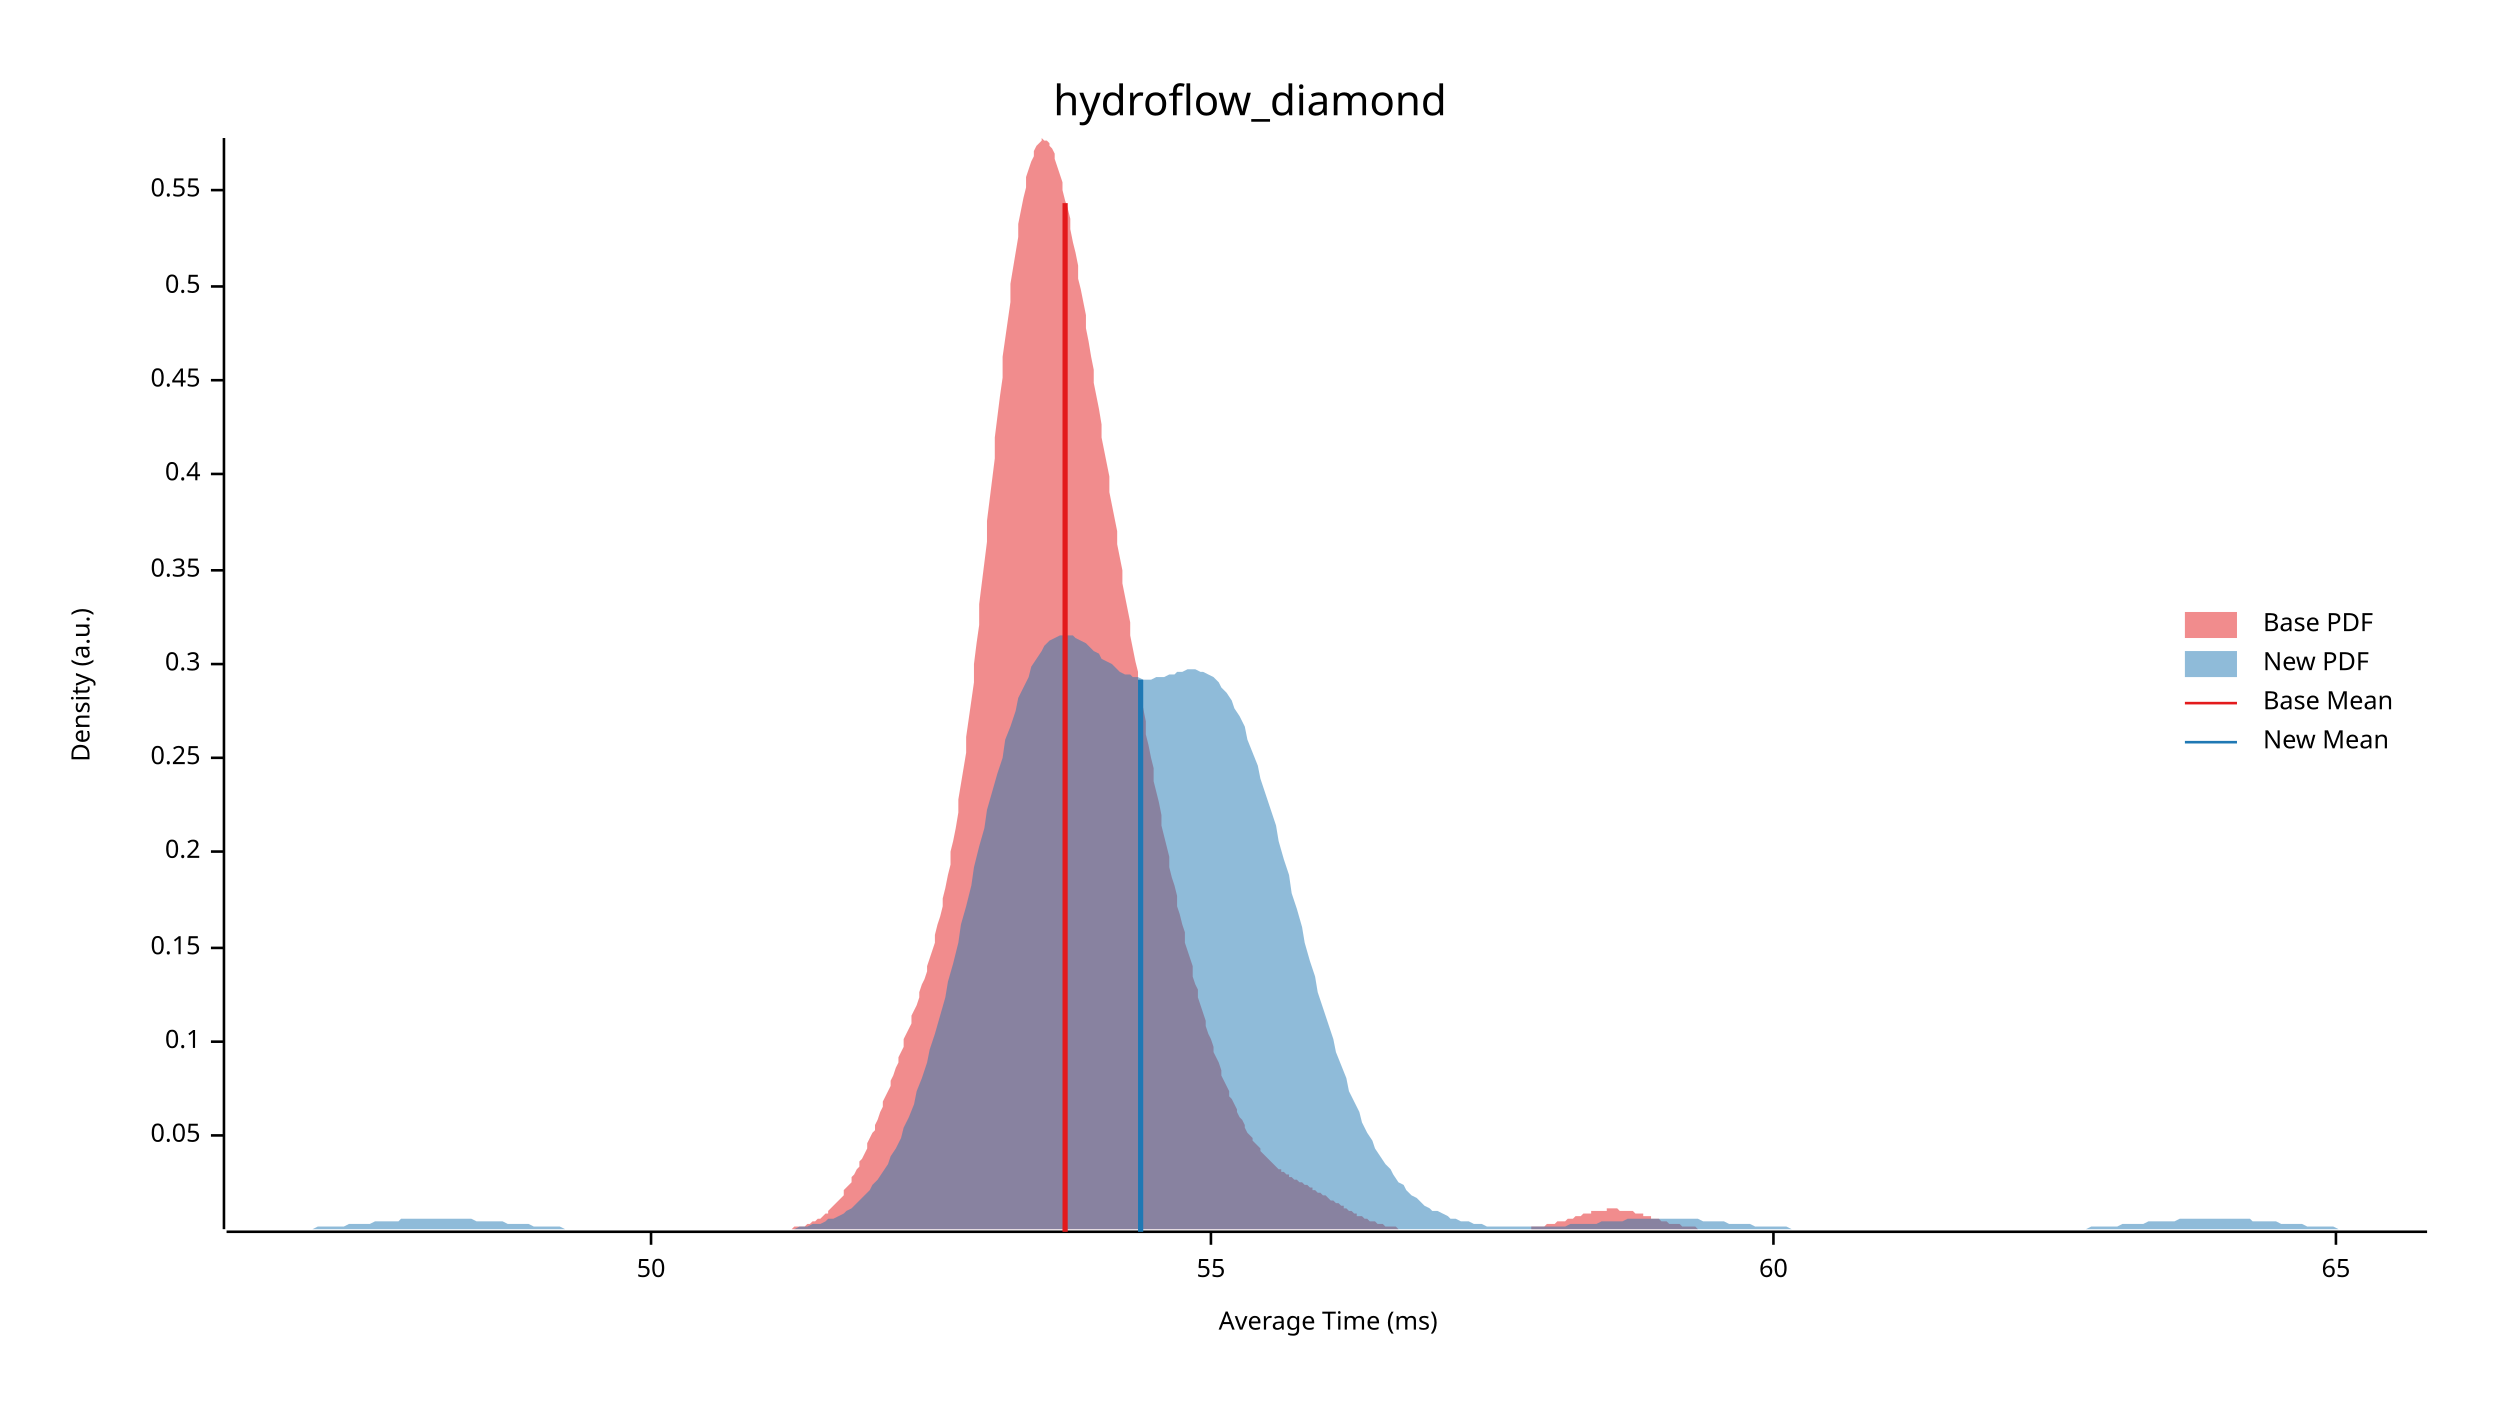
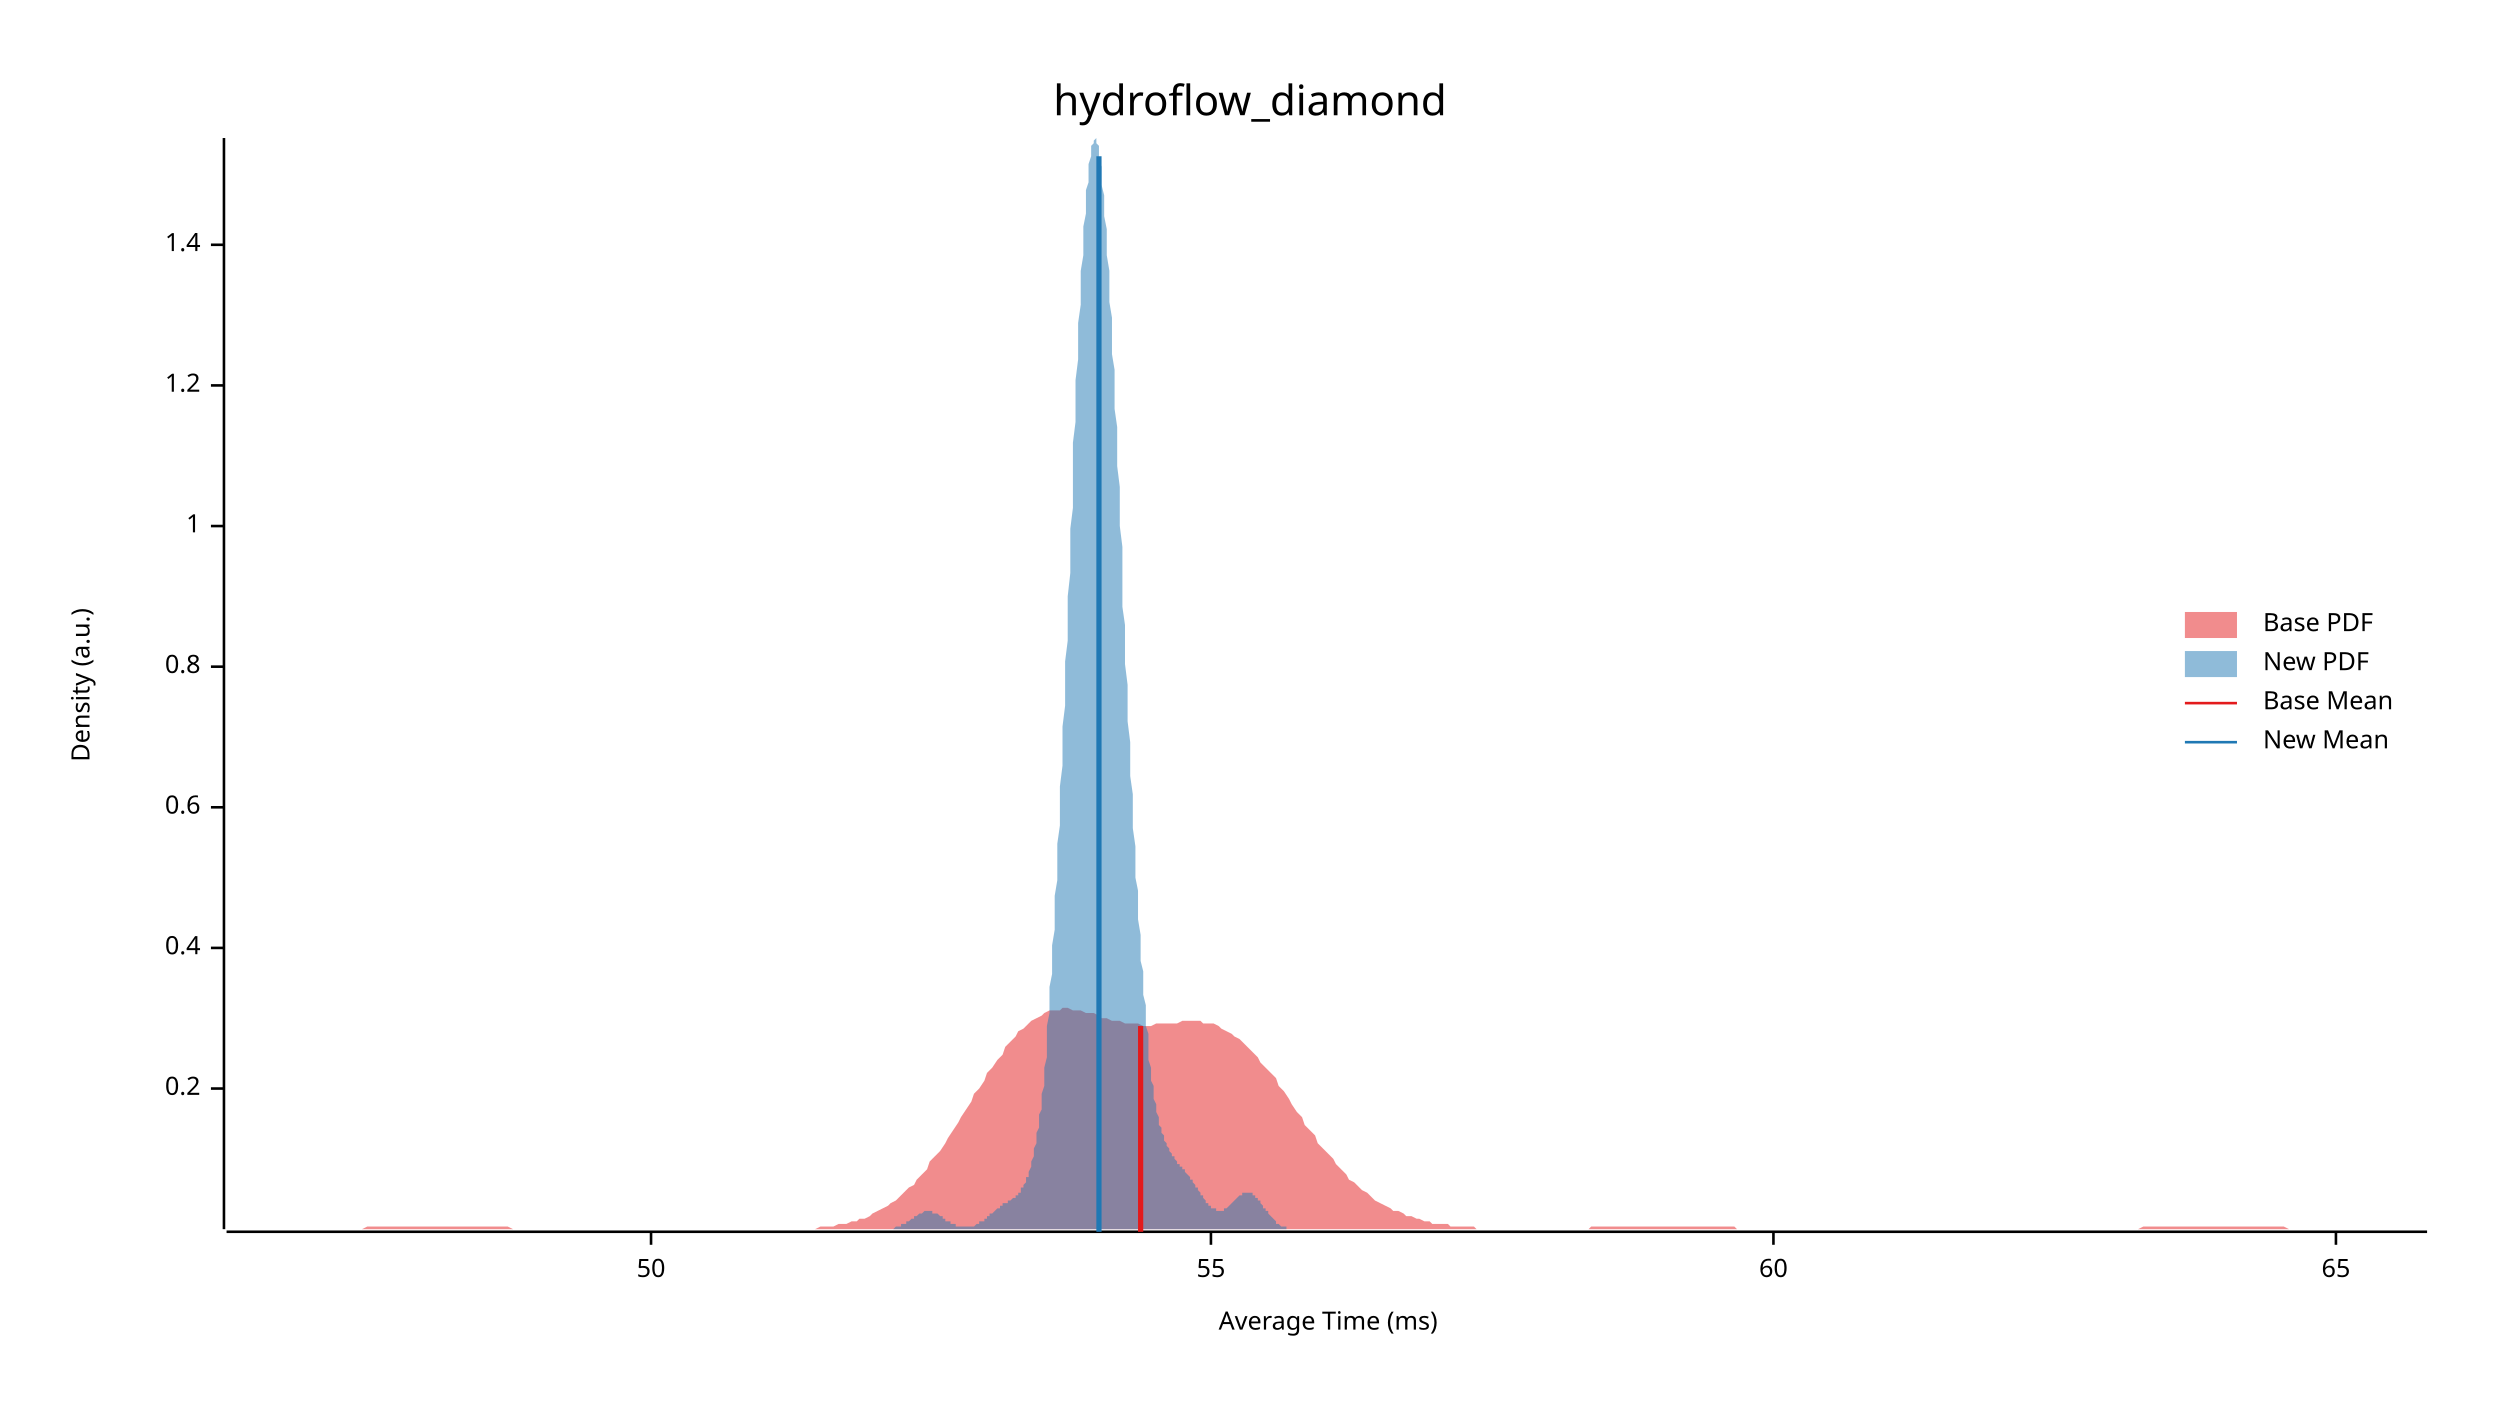
<svg xmlns="http://www.w3.org/2000/svg" width="960" height="540" viewBox="0 0 960 540">
  <text x="480" y="32" dy="0.76em" text-anchor="middle" font-family="sans-serif" font-size="16.129" opacity="1" fill="#000000">
hydroflow_diamond
</text>
  <text x="27" y="263" dy="0.76em" text-anchor="middle" font-family="sans-serif" font-size="9.677" opacity="1" fill="#000000" transform="rotate(270, 27, 263)">
Density (a.u.)
</text>
  <text x="510" y="513" dy="-0.5ex" text-anchor="middle" font-family="sans-serif" font-size="9.677" opacity="1" fill="#000000">
Average Time (ms)
</text>
  <polyline fill="none" opacity="1" stroke="#000000" stroke-width="1" points="86,53 86,472 " />
-   <text x="77" y="436" dy="0.5ex" text-anchor="end" font-family="sans-serif" font-size="9.677" opacity="1" fill="#000000">
- 0.05
+   <text x="77" y="418" dy="0.5ex" text-anchor="end" font-family="sans-serif" font-size="9.677" opacity="1" fill="#000000">
+ 0.2
</text>
-   <polyline fill="none" opacity="1" stroke="#000000" stroke-width="1" points="81,436 86,436 " />
-   <text x="77" y="400" dy="0.5ex" text-anchor="end" font-family="sans-serif" font-size="9.677" opacity="1" fill="#000000">
- 0.1
- </text>
-   <polyline fill="none" opacity="1" stroke="#000000" stroke-width="1" points="81,400 86,400 " />
+   <polyline fill="none" opacity="1" stroke="#000000" stroke-width="1" points="81,418 86,418 " />
  <text x="77" y="364" dy="0.5ex" text-anchor="end" font-family="sans-serif" font-size="9.677" opacity="1" fill="#000000">
- 0.15
+ 0.4
</text>
  <polyline fill="none" opacity="1" stroke="#000000" stroke-width="1" points="81,364 86,364 " />
-   <text x="77" y="327" dy="0.5ex" text-anchor="end" font-family="sans-serif" font-size="9.677" opacity="1" fill="#000000">
- 0.2
+   <text x="77" y="310" dy="0.5ex" text-anchor="end" font-family="sans-serif" font-size="9.677" opacity="1" fill="#000000">
+ 0.6
</text>
-   <polyline fill="none" opacity="1" stroke="#000000" stroke-width="1" points="81,327 86,327 " />
-   <text x="77" y="291" dy="0.5ex" text-anchor="end" font-family="sans-serif" font-size="9.677" opacity="1" fill="#000000">
- 0.25
+   <polyline fill="none" opacity="1" stroke="#000000" stroke-width="1" points="81,310 86,310 " />
+   <text x="77" y="256" dy="0.5ex" text-anchor="end" font-family="sans-serif" font-size="9.677" opacity="1" fill="#000000">
+ 0.8
</text>
-   <polyline fill="none" opacity="1" stroke="#000000" stroke-width="1" points="81,291 86,291 " />
-   <text x="77" y="255" dy="0.5ex" text-anchor="end" font-family="sans-serif" font-size="9.677" opacity="1" fill="#000000">
- 0.3
+   <polyline fill="none" opacity="1" stroke="#000000" stroke-width="1" points="81,256 86,256 " />
+   <text x="77" y="202" dy="0.5ex" text-anchor="end" font-family="sans-serif" font-size="9.677" opacity="1" fill="#000000">
+ 1
</text>
-   <polyline fill="none" opacity="1" stroke="#000000" stroke-width="1" points="81,255 86,255 " />
-   <text x="77" y="219" dy="0.5ex" text-anchor="end" font-family="sans-serif" font-size="9.677" opacity="1" fill="#000000">
- 0.35
+   <polyline fill="none" opacity="1" stroke="#000000" stroke-width="1" points="81,202 86,202 " />
+   <text x="77" y="148" dy="0.5ex" text-anchor="end" font-family="sans-serif" font-size="9.677" opacity="1" fill="#000000">
+ 1.2
</text>
-   <polyline fill="none" opacity="1" stroke="#000000" stroke-width="1" points="81,219 86,219 " />
-   <text x="77" y="182" dy="0.5ex" text-anchor="end" font-family="sans-serif" font-size="9.677" opacity="1" fill="#000000">
- 0.4
+   <polyline fill="none" opacity="1" stroke="#000000" stroke-width="1" points="81,148 86,148 " />
+   <text x="77" y="94" dy="0.5ex" text-anchor="end" font-family="sans-serif" font-size="9.677" opacity="1" fill="#000000">
+ 1.4
</text>
-   <polyline fill="none" opacity="1" stroke="#000000" stroke-width="1" points="81,182 86,182 " />
-   <text x="77" y="146" dy="0.5ex" text-anchor="end" font-family="sans-serif" font-size="9.677" opacity="1" fill="#000000">
- 0.45
- </text>
-   <polyline fill="none" opacity="1" stroke="#000000" stroke-width="1" points="81,146 86,146 " />
-   <text x="77" y="110" dy="0.5ex" text-anchor="end" font-family="sans-serif" font-size="9.677" opacity="1" fill="#000000">
- 0.5
- </text>
-   <polyline fill="none" opacity="1" stroke="#000000" stroke-width="1" points="81,110 86,110 " />
-   <text x="77" y="73" dy="0.5ex" text-anchor="end" font-family="sans-serif" font-size="9.677" opacity="1" fill="#000000">
- 0.55
- </text>
-   <polyline fill="none" opacity="1" stroke="#000000" stroke-width="1" points="81,73 86,73 " />
+   <polyline fill="none" opacity="1" stroke="#000000" stroke-width="1" points="81,94 86,94 " />
  <polyline fill="none" opacity="1" stroke="#000000" stroke-width="1" points="87,473 932,473 " />
  <text x="250" y="483" dy="0.76em" text-anchor="middle" font-family="sans-serif" font-size="9.677" opacity="1" fill="#000000">
50
</text>
  <polyline fill="none" opacity="1" stroke="#000000" stroke-width="1" points="250,473 250,478 " />
  <text x="465" y="483" dy="0.76em" text-anchor="middle" font-family="sans-serif" font-size="9.677" opacity="1" fill="#000000">
55
</text>
  <polyline fill="none" opacity="1" stroke="#000000" stroke-width="1" points="465,473 465,478 " />
  <text x="681" y="483" dy="0.76em" text-anchor="middle" font-family="sans-serif" font-size="9.677" opacity="1" fill="#000000">
60
</text>
  <polyline fill="none" opacity="1" stroke="#000000" stroke-width="1" points="681,473 681,478 " />
  <text x="897" y="483" dy="0.76em" text-anchor="middle" font-family="sans-serif" font-size="9.677" opacity="1" fill="#000000">
65
</text>
  <polyline fill="none" opacity="1" stroke="#000000" stroke-width="1" points="897,473 897,478 " />
-   <polygon opacity="0.5" fill="#E31A1C" points="295,472 295,472 296,472 297,472 298,472 298,472 299,472 300,472 301,472 301,472 302,472 303,472 304,472 304,472 305,471 306,471 307,471 307,471 308,471 309,471 310,470 310,470 311,470 312,469 313,469 313,469 314,468 315,468 316,467 316,467 317,466 318,466 318,465 319,464 320,463 321,462 321,462 322,461 323,460 324,459 324,457 325,456 326,455 327,454 327,452 328,451 329,449 330,448 330,446 331,445 332,443 333,441 333,439 334,437 335,435 336,434 336,432 337,430 338,427 339,425 339,423 340,421 341,419 342,417 342,415 343,413 344,410 345,408 345,406 346,404 347,402 347,399 348,397 349,395 350,393 350,390 351,388 352,386 353,383 353,381 354,378 355,376 356,373 356,371 357,368 358,365 359,362 359,359 360,355 361,352 362,348 362,345 363,341 364,336 365,332 365,327 366,323 367,318 368,312 368,307 369,301 370,295 371,289 371,283 372,276 373,269 374,262 374,255 375,247 376,240 376,232 377,224 378,216 379,208 379,200 380,192 381,184 382,176 382,168 383,160 384,152 385,145 385,137 386,130 387,123 388,116 388,109 389,103 390,97 391,91 391,86 392,81 393,76 394,72 394,68 395,65 396,62 397,60 397,58 398,56 399,55 400,54 400,53 401,54 402,54 403,55 403,56 404,57 405,59 405,61 406,64 407,67 408,70 408,73 409,77 410,80 411,84 411,88 412,93 413,97 414,102 414,107 415,111 416,116 417,121 417,126 418,131 419,137 420,142 420,147 421,152 422,157 423,163 423,168 424,173 425,178 426,183 426,189 427,194 428,199 429,204 429,209 430,214 431,219 431,224 432,229 433,234 434,239 434,244 435,249 436,254 437,258 437,263 438,268 439,272 440,277 440,282 441,286 442,291 443,295 443,300 444,304 445,308 446,313 446,317 447,321 448,325 449,329 449,333 450,337 451,340 452,344 452,348 453,351 454,355 455,358 455,362 456,365 457,368 458,371 458,375 459,378 460,380 460,383 461,386 462,389 463,392 463,394 464,397 465,399 466,402 466,404 467,406 468,408 469,411 469,413 470,415 471,417 472,419 472,421 473,422 474,424 475,426 475,427 476,429 477,430 478,432 478,433 479,435 480,436 481,437 481,438 482,439 483,440 484,441 484,442 485,443 486,444 487,445 487,445 488,446 489,447 489,447 490,448 491,449 492,449 492,450 493,450 494,451 495,451 495,452 496,452 497,453 498,453 498,453 499,454 500,454 501,455 501,455 502,455 503,456 504,456 504,457 505,457 506,458 507,458 507,458 508,459 509,459 510,460 510,460 511,461 512,461 513,462 513,462 514,462 515,463 516,463 516,464 517,464 518,465 518,465 519,465 520,466 521,466 521,467 522,467 523,467 524,468 524,468 525,468 526,469 527,469 527,469 528,469 529,470 530,470 530,470 531,470 532,471 533,471 533,471 534,471 535,471 536,471 536,471 537,472 538,472 539,472 539,472 540,472 541,472 542,472 542,472 543,472 544,472 544,472 545,472 546,472 547,472 547,472 548,472 549,472 550,472 550,472 551,472 552,472 553,472 553,472 554,472 555,472 556,472 556,472 557,472 558,472 559,472 559,472 560,472 561,472 562,472 562,472 563,472 564,472 565,472 565,472 566,472 567,472 568,472 568,472 569,472 570,472 571,472 571,472 572,472 573,472 573,472 574,472 575,472 576,472 576,472 577,472 578,472 579,472 579,472 580,472 581,472 582,472 582,472 583,472 584,472 585,472 585,472 586,472 587,472 588,472 588,471 589,471 590,471 591,471 591,471 592,471 593,471 594,470 594,470 595,470 596,470 597,470 597,470 598,469 599,469 600,469 600,469 601,469 602,468 602,468 603,468 604,468 605,467 605,467 606,467 607,467 608,466 608,466 609,466 610,466 611,466 611,465 612,465 613,465 614,465 614,465 615,465 616,465 617,465 617,464 618,464 619,464 620,464 620,464 621,464 622,465 623,465 623,465 624,465 625,465 626,465 626,465 627,465 628,466 629,466 629,466 630,466 631,466 631,467 632,467 633,467 634,467 634,468 635,468 636,468 637,468 637,468 638,469 639,469 640,469 640,469 641,470 642,470 643,470 643,470 644,470 645,470 646,471 646,471 647,471 648,471 649,471 649,471 650,471 651,471 652,472 652,472 653,472 654,472 655,472 655,472 656,472 657,472 658,472 658,472 659,472 660,472 660,472 661,472 662,472 663,472 663,472 664,472 665,472 666,472 666,472 295,472 " />
-   <polygon opacity="0.5" fill="#1F78B4" points="87,472 88,472 90,472 92,472 93,472 95,472 97,472 98,472 100,472 102,472 103,472 105,472 107,472 109,472 110,472 112,472 114,472 115,472 117,472 119,472 120,472 122,471 124,471 125,471 127,471 129,471 131,471 132,471 134,470 136,470 137,470 139,470 141,470 142,470 144,469 146,469 147,469 149,469 151,469 153,469 154,468 156,468 158,468 159,468 161,468 163,468 164,468 166,468 168,468 169,468 171,468 173,468 175,468 176,468 178,468 180,468 181,468 183,469 185,469 186,469 188,469 190,469 191,469 193,469 195,470 197,470 198,470 200,470 202,470 203,470 205,471 207,471 208,471 210,471 212,471 214,471 215,471 217,472 219,472 220,472 222,472 224,472 225,472 227,472 229,472 230,472 232,472 234,472 236,472 237,472 239,472 241,472 242,472 244,472 246,472 247,472 249,472 251,472 252,472 254,472 256,472 258,472 259,472 261,472 263,472 264,472 266,472 268,472 269,472 271,472 273,472 274,472 276,472 278,472 280,472 281,472 283,472 285,472 286,472 288,472 290,472 291,472 293,472 295,472 296,472 298,472 300,472 302,472 303,472 305,472 307,471 308,471 310,471 312,470 313,470 315,470 317,469 318,468 320,468 322,467 324,466 325,465 327,464 329,462 330,461 332,459 334,457 335,455 337,453 339,450 341,447 342,444 344,441 346,437 347,433 349,429 351,424 352,419 354,414 356,408 357,403 359,397 361,390 363,383 364,377 366,370 368,362 369,355 371,348 373,340 374,333 376,325 378,318 379,311 381,304 383,297 385,291 386,284 388,279 390,273 391,268 393,264 395,260 396,256 398,253 400,250 401,248 403,246 405,245 407,244 408,244 410,244 412,244 413,245 415,246 417,247 418,248 420,250 422,251 423,253 425,254 427,255 429,257 430,258 432,259 434,259 435,260 437,260 439,261 440,261 442,261 444,260 445,260 447,260 449,259 451,259 452,258 454,258 456,257 457,257 459,257 461,258 462,258 464,259 466,260 468,262 469,264 471,266 473,269 474,272 476,275 478,279 479,284 481,289 483,294 484,299 486,305 488,311 490,317 491,323 493,330 495,336 496,343 498,349 500,356 501,362 503,369 505,375 506,381 508,387 510,393 512,399 513,404 515,409 517,414 518,419 520,423 522,427 523,431 525,435 527,438 528,441 530,444 532,447 534,449 535,451 537,454 539,455 540,457 542,459 544,460 545,461 547,463 549,464 550,465 552,465 554,466 556,467 557,468 559,468 561,469 562,469 564,469 566,470 567,470 569,470 571,471 573,471 574,471 576,471 578,471 579,471 581,471 583,471 584,471 586,471 588,471 589,471 591,471 593,471 595,471 596,471 598,471 600,471 601,471 603,470 605,470 606,470 608,470 610,470 611,470 613,470 615,469 617,469 618,469 620,469 622,469 623,469 625,468 627,468 628,468 630,468 632,468 633,468 635,468 637,468 639,468 640,468 642,468 644,468 645,468 647,468 649,468 650,468 652,468 654,469 655,469 657,469 659,469 661,469 662,469 664,470 666,470 667,470 669,470 671,470 672,470 674,471 676,471 677,471 679,471 681,471 683,471 684,471 686,471 688,472 689,472 691,472 693,472 694,472 696,472 698,472 700,472 701,472 703,472 705,472 706,472 708,472 710,472 711,472 713,472 715,472 716,472 718,472 720,472 722,472 723,472 725,472 727,472 728,472 730,472 732,472 733,472 735,472 737,472 738,472 740,472 742,472 744,472 745,472 747,472 749,472 750,472 752,472 754,472 755,472 757,472 759,472 760,472 762,472 764,472 766,472 767,472 769,472 771,472 772,472 774,472 776,472 777,472 779,472 781,472 782,472 784,472 786,472 788,472 789,472 791,472 793,472 794,472 796,472 798,472 799,472 801,472 803,471 804,471 806,471 808,471 810,471 811,471 813,471 815,470 816,470 818,470 820,470 821,470 823,470 825,469 827,469 828,469 830,469 832,469 833,469 835,469 837,468 838,468 840,468 842,468 843,468 845,468 847,468 849,468 850,468 852,468 854,468 855,468 857,468 859,468 860,468 862,468 864,468 865,469 867,469 869,469 871,469 872,469 874,469 876,470 877,470 879,470 881,470 882,470 884,470 886,471 887,471 889,471 891,471 893,471 894,471 896,471 898,472 899,472 901,472 903,472 904,472 906,472 908,472 909,472 911,472 913,472 915,472 916,472 918,472 920,472 921,472 923,472 925,472 926,472 928,472 930,472 932,472 932,472 87,472 " />
-   <polyline fill="none" opacity="1" stroke="#E31A1C" stroke-width="2" points="409,473 409,78 " />
-   <polyline fill="none" opacity="1" stroke="#1F78B4" stroke-width="2" points="438,473 438,261 " />
+   <polygon opacity="0.5" fill="#E31A1C" points="87,472 88,472 90,472 92,472 93,472 95,472 97,472 98,472 100,472 102,472 103,472 105,472 107,472 109,472 110,472 112,472 114,472 115,472 117,472 119,472 120,472 122,472 124,472 125,472 127,472 129,472 131,472 132,472 134,472 136,472 137,472 139,472 141,471 142,471 144,471 146,471 147,471 149,471 151,471 153,471 154,471 156,471 158,471 159,471 161,471 163,471 164,471 166,471 168,471 169,471 171,471 173,471 175,471 176,471 178,471 180,471 181,471 183,471 185,471 186,471 188,471 190,471 191,471 193,471 195,471 197,472 198,472 200,472 202,472 203,472 205,472 207,472 208,472 210,472 212,472 214,472 215,472 217,472 219,472 220,472 222,472 224,472 225,472 227,472 229,472 230,472 232,472 234,472 236,472 237,472 239,472 241,472 242,472 244,472 246,472 247,472 249,472 251,472 252,472 254,472 256,472 258,472 259,472 261,472 263,472 264,472 266,472 268,472 269,472 271,472 273,472 274,472 276,472 278,472 280,472 281,472 283,472 285,472 286,472 288,472 290,472 291,472 293,472 295,472 296,472 298,472 300,472 302,472 303,472 305,472 307,472 308,472 310,472 312,472 313,472 315,471 317,471 318,471 320,471 322,470 324,470 325,470 327,469 329,469 330,468 332,468 334,467 335,466 337,465 339,464 341,463 342,462 344,461 346,459 347,458 349,456 351,455 352,453 354,451 356,449 357,446 359,444 361,442 363,439 364,437 366,434 368,431 369,429 371,426 373,423 374,420 376,418 378,415 379,412 381,410 383,407 385,405 386,402 388,400 390,398 391,396 393,395 395,393 396,392 398,391 400,390 401,389 403,388 405,388 407,388 408,387 410,387 412,388 413,388 415,388 417,389 418,389 420,389 422,390 423,391 425,391 427,392 429,392 430,392 432,393 434,393 435,393 437,393 439,394 440,394 442,394 444,393 445,393 447,393 449,393 451,393 452,393 454,392 456,392 457,392 459,392 461,392 462,393 464,393 466,393 468,394 469,395 471,396 473,397 474,398 476,399 478,401 479,402 481,404 483,406 484,408 486,410 488,412 490,414 491,417 493,419 495,422 496,424 498,427 500,429 501,432 503,434 505,436 506,439 508,441 510,443 512,445 513,447 515,449 517,451 518,453 520,454 522,456 523,457 525,458 527,460 528,461 530,462 532,463 534,464 535,465 537,465 539,466 540,467 542,467 544,468 545,468 547,469 549,469 550,470 552,470 554,470 556,470 557,471 559,471 561,471 562,471 564,471 566,471 567,472 569,472 571,472 573,472 574,472 576,472 578,472 579,472 581,472 583,472 584,472 586,472 588,472 589,472 591,472 593,472 595,472 596,472 598,472 600,472 601,472 603,472 605,472 606,472 608,472 610,472 611,471 613,471 615,471 617,471 618,471 620,471 622,471 623,471 625,471 627,471 628,471 630,471 632,471 633,471 635,471 637,471 639,471 640,471 642,471 644,471 645,471 647,471 649,471 650,471 652,471 654,471 655,471 657,471 659,471 661,471 662,471 664,471 666,471 667,472 669,472 671,472 672,472 674,472 676,472 677,472 679,472 681,472 683,472 684,472 686,472 688,472 689,472 691,472 693,472 694,472 696,472 698,472 700,472 701,472 703,472 705,472 706,472 708,472 710,472 711,472 713,472 715,472 716,472 718,472 720,472 722,472 723,472 725,472 727,472 728,472 730,472 732,472 733,472 735,472 737,472 738,472 740,472 742,472 744,472 745,472 747,472 749,472 750,472 752,472 754,472 755,472 757,472 759,472 760,472 762,472 764,472 766,472 767,472 769,472 771,472 772,472 774,472 776,472 777,472 779,472 781,472 782,472 784,472 786,472 788,472 789,472 791,472 793,472 794,472 796,472 798,472 799,472 801,472 803,472 804,472 806,472 808,472 810,472 811,472 813,472 815,472 816,472 818,472 820,472 821,472 823,471 825,471 827,471 828,471 830,471 832,471 833,471 835,471 837,471 838,471 840,471 842,471 843,471 845,471 847,471 849,471 850,471 852,471 854,471 855,471 857,471 859,471 860,471 862,471 864,471 865,471 867,471 869,471 871,471 872,471 874,471 876,471 877,471 879,472 881,472 882,472 884,472 886,472 887,472 889,472 891,472 893,472 894,472 896,472 898,472 899,472 901,472 903,472 904,472 906,472 908,472 909,472 911,472 913,472 915,472 916,472 918,472 920,472 921,472 923,472 925,472 926,472 928,472 930,472 932,472 932,472 87,472 " />
+   <polygon opacity="0.5" fill="#1F78B4" points="337,472 338,472 338,472 338,472 339,472 339,472 339,472 340,472 340,472 340,472 341,472 341,472 341,472 342,472 342,472 342,472 343,472 343,472 343,472 343,472 344,471 344,471 344,471 345,471 345,471 345,471 346,471 346,471 346,470 347,470 347,470 347,470 348,470 348,469 348,469 349,469 349,469 349,469 350,468 350,468 350,468 351,468 351,467 351,467 352,467 352,467 352,467 353,466 353,466 353,466 353,466 354,466 354,466 354,466 355,465 355,465 355,465 356,465 356,465 356,465 357,465 357,465 357,465 358,465 358,465 358,466 359,466 359,466 359,466 360,466 360,466 360,466 361,467 361,467 361,467 362,467 362,467 362,468 363,468 363,468 363,468 363,469 364,469 364,469 364,469 365,469 365,470 365,470 366,470 366,470 366,470 367,470 367,471 367,471 368,471 368,471 368,471 369,471 369,471 369,471 370,471 370,471 370,471 371,471 371,471 371,471 372,471 372,471 372,471 372,471 373,471 373,471 373,471 374,471 374,471 374,471 375,470 375,470 375,470 376,470 376,470 376,469 377,469 377,469 377,469 378,469 378,468 378,468 379,468 379,468 379,467 380,467 380,467 380,466 381,466 381,466 381,466 382,465 382,465 382,465 382,465 383,464 383,464 383,464 384,464 384,463 384,463 385,463 385,463 385,462 386,462 386,462 386,462 387,462 387,461 387,461 388,461 388,461 388,461 389,460 389,460 389,460 390,460 390,459 390,459 391,459 391,459 391,458 392,458 392,457 392,457 392,456 393,456 393,455 393,455 394,454 394,453 394,452 395,452 395,451 395,450 396,448 396,447 396,446 397,444 397,443 397,441 398,439 398,438 398,435 399,433 399,431 399,428 400,426 400,423 400,420 401,417 401,413 401,410 402,406 402,402 402,398 402,394 403,389 403,384 403,379 404,374 404,368 404,363 405,357 405,351 405,344 406,338 406,331 406,324 407,317 407,310 407,302 408,294 408,287 408,279 409,271 409,262 409,254 410,246 410,237 410,229 411,220 411,212 411,203 412,195 412,186 412,178 412,170 413,162 413,154 413,146 414,138 414,131 414,124 415,117 415,111 415,104 416,98 416,93 416,87 417,82 417,78 417,73 418,70 418,66 418,63 419,60 419,58 419,56 420,55 420,54 420,54 421,53 421,54 421,55 422,56 422,57 422,59 422,62 423,64 423,67 423,71 424,75 424,79 424,83 425,88 425,93 425,98 426,104 426,110 426,116 427,122 427,129 427,136 428,142 428,150 428,157 429,164 429,171 429,179 430,187 430,194 430,202 431,210 431,217 431,225 431,233 432,240 432,248 432,255 433,263 433,270 433,277 434,285 434,292 434,298 435,305 435,312 435,318 436,325 436,331 436,337 437,342 437,348 437,353 438,359 438,364 438,369 439,373 439,378 439,382 440,386 440,390 440,394 441,397 441,401 441,404 441,407 442,410 442,413 442,415 443,417 443,420 443,422 444,424 444,426 444,427 445,429 445,430 445,432 446,433 446,434 446,435 447,436 447,437 447,438 448,439 448,440 448,440 449,441 449,442 449,442 450,443 450,443 450,444 451,444 451,445 451,445 451,445 452,446 452,446 452,447 453,447 453,447 453,448 454,448 454,449 454,449 455,449 455,450 455,450 456,451 456,451 456,451 457,452 457,452 457,453 458,453 458,454 458,454 459,455 459,455 459,456 460,456 460,457 460,457 461,458 461,458 461,458 461,459 462,459 462,460 462,460 463,461 463,461 463,462 464,462 464,462 464,463 465,463 465,463 465,464 466,464 466,464 466,464 467,464 467,465 467,465 468,465 468,465 468,465 469,465 469,465 469,465 470,465 470,465 470,464 471,464 471,464 471,464 471,464 472,463 472,463 472,463 473,462 473,462 473,462 474,461 474,461 474,461 475,460 475,460 475,460 476,459 476,459 476,459 477,459 477,458 477,458 478,458 478,458 478,458 479,458 479,458 479,458 480,458 480,458 480,458 481,458 481,458 481,459 481,459 482,459 482,459 482,460 483,460 483,461 483,461 484,461 484,462 484,462 485,463 485,463 485,464 486,464 486,464 486,465 487,465 487,466 487,466 488,467 488,467 488,467 489,468 489,468 489,468 490,469 490,469 490,469 490,470 491,470 491,470 491,470 492,471 492,471 492,471 493,471 493,471 493,471 494,471 494,472 494,472 495,472 495,472 495,472 496,472 496,472 496,472 497,472 497,472 497,472 498,472 498,472 498,472 498,472 337,472 " />
+   <polyline fill="none" opacity="1" stroke="#E31A1C" stroke-width="2" points="438,473 438,394 " />
+   <polyline fill="none" opacity="1" stroke="#1F78B4" stroke-width="2" points="422,473 422,60 " />
  <text x="869" y="235" dy="0.76em" text-anchor="start" font-family="sans-serif" font-size="9.677" opacity="1" fill="#000000">
Base PDF
</text>
  <text x="869" y="250" dy="0.76em" text-anchor="start" font-family="sans-serif" font-size="9.677" opacity="1" fill="#000000">
New PDF
</text>
  <text x="869" y="265" dy="0.76em" text-anchor="start" font-family="sans-serif" font-size="9.677" opacity="1" fill="#000000">
Base Mean
</text>
  <text x="869" y="280" dy="0.76em" text-anchor="start" font-family="sans-serif" font-size="9.677" opacity="1" fill="#000000">
New Mean
</text>
  <rect x="839" y="235" width="20" height="10" opacity="0.5" fill="#E31A1C" stroke="none" />
  <rect x="839" y="250" width="20" height="10" opacity="0.5" fill="#1F78B4" stroke="none" />
  <polyline fill="none" opacity="1" stroke="#E31A1C" stroke-width="1" points="839,270 859,270 " />
  <polyline fill="none" opacity="1" stroke="#1F78B4" stroke-width="1" points="839,285 859,285 " />
</svg>
